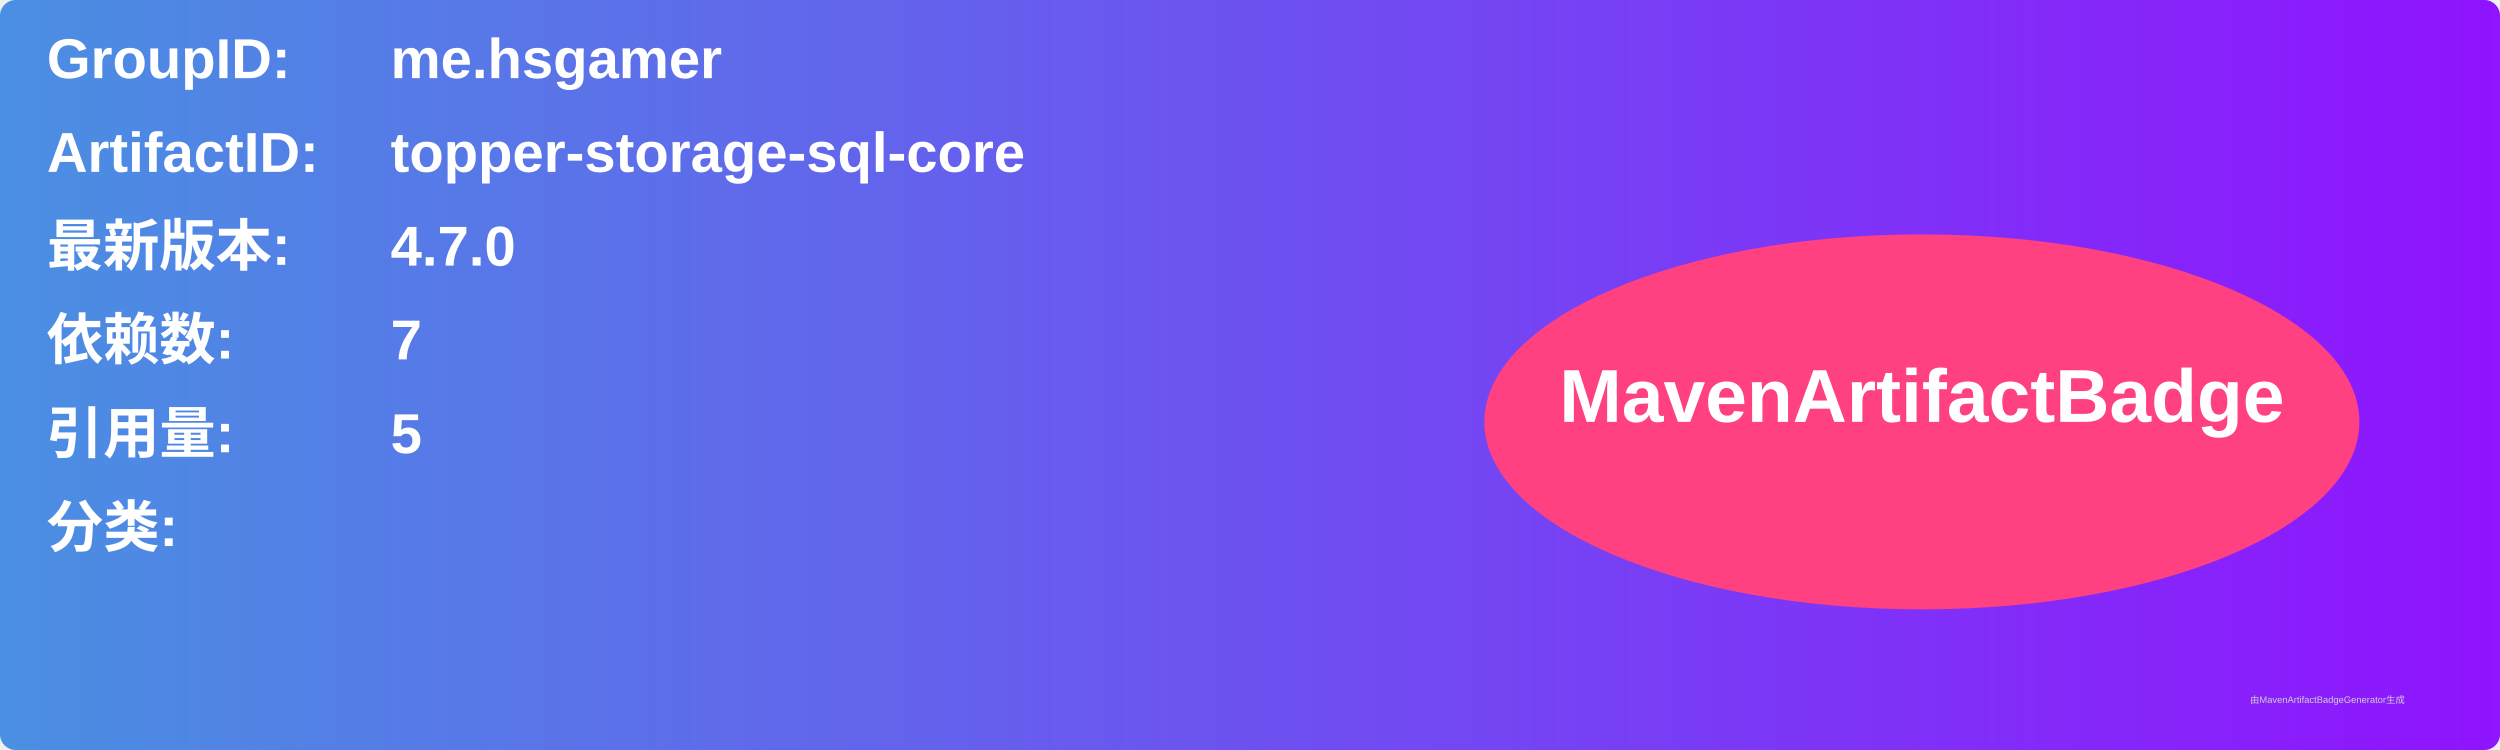
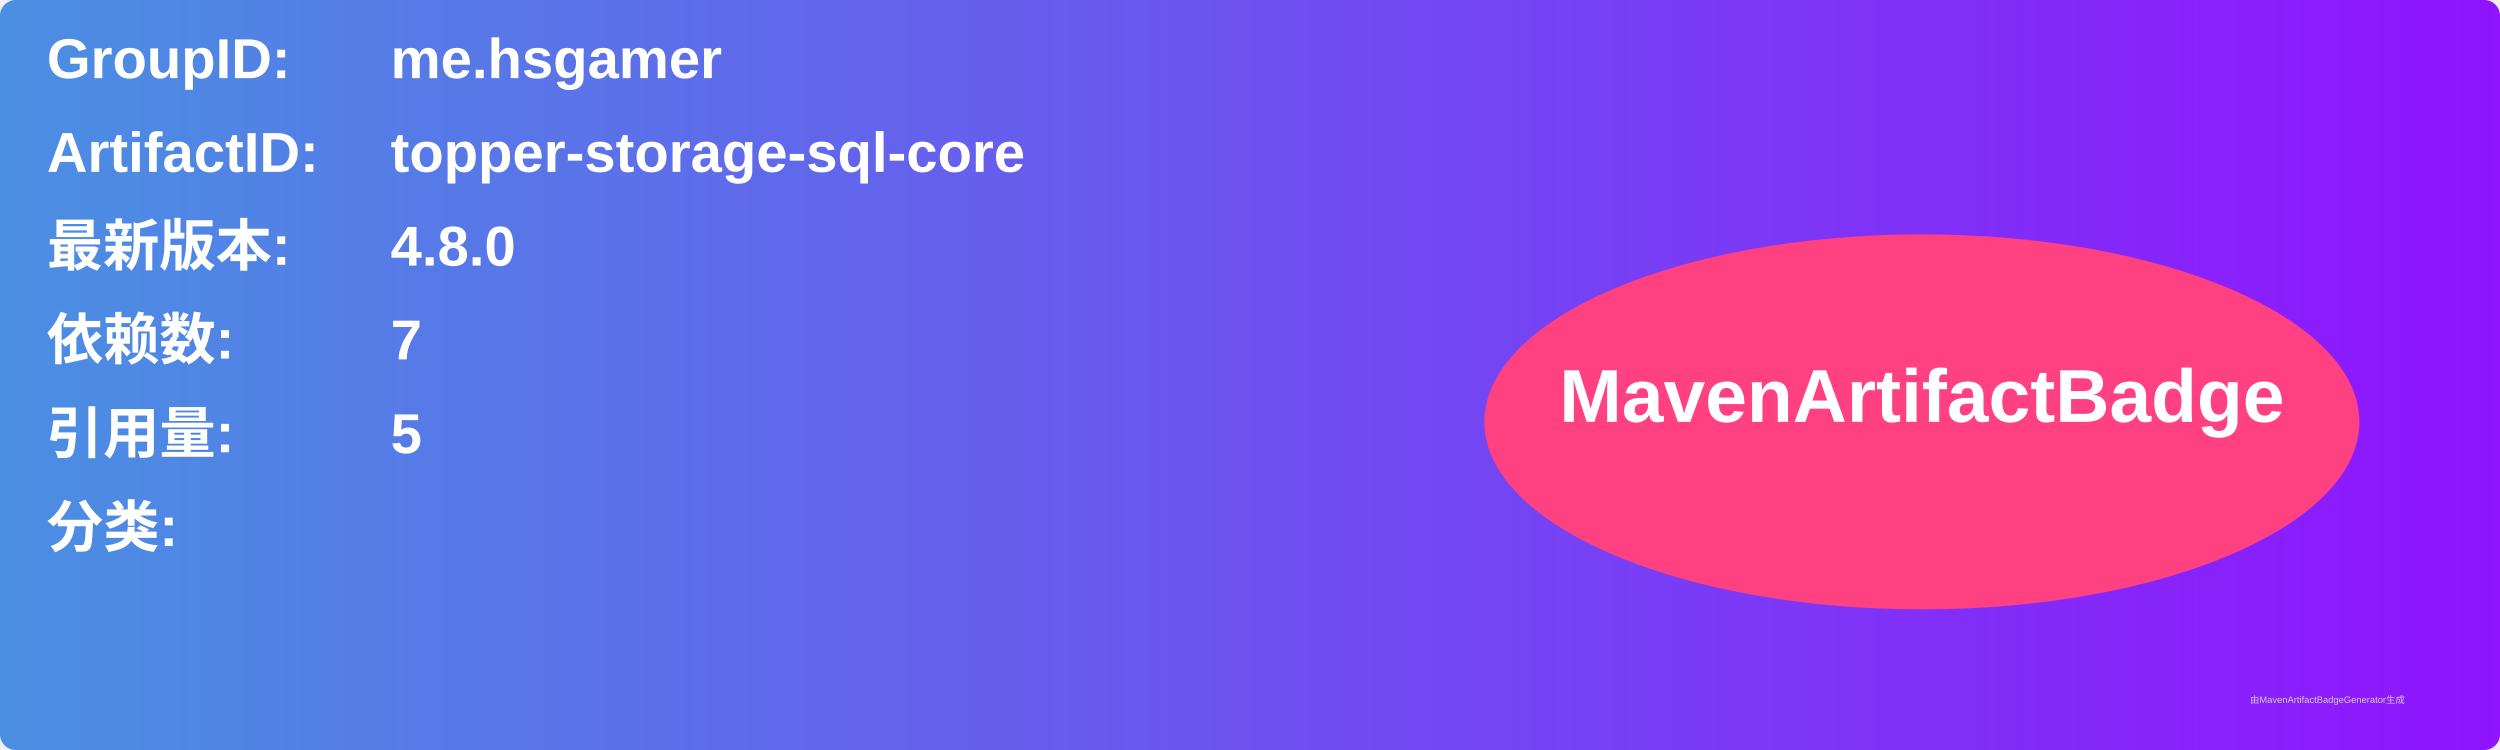
<svg xmlns="http://www.w3.org/2000/svg" width="800" height="240" viewBox="0 0 800 240">
  <linearGradient id="grad" x1="0%" y1="0%" x2="100%" y2="0%">
    <stop offset="0%" stop-color="#4a90e2" />
    <stop offset="100%" stop-color="#9013fe" />
  </linearGradient>
  <rect width="100%" height="100%" rx="5" ry="5" fill="url(#grad)" />
  <g transform="translate(15, 15)">
    <text x="0" y="10" font-family="Arial" font-size="18" fill="white" font-weight="bold" width="260">GroupID:</text>
    <text x="110" y="10" font-family="Arial" font-size="18" fill="white" font-weight="bold" width="460">me.hsgamer</text>
    <text x="0" y="40" font-family="Arial" font-size="18" fill="white" font-weight="bold" width="260">ArtifactID:</text>
    <text x="110" y="40" font-family="Arial" font-size="18" fill="white" font-weight="bold" width="460">topper-storage-sql-core</text>
    <text x="0" y="70" font-family="Arial" font-size="18" fill="white" font-weight="bold">最新版本:</text>
    <text x="110" y="70" font-family="Arial" font-size="18" fill="white" font-weight="bold">
-       <tspan font-weight="bold">4.7.0</tspan>
+       <tspan font-weight="bold">4.8.0</tspan>
    </text>
    <text x="0" y="100" font-family="Arial" font-size="18" fill="white" font-weight="bold">依赖数: </text>
    <text x="110" y="100" font-family="Arial" font-size="18" fill="white">
      <tspan font-weight="bold">7</tspan>
    </text>
    <text x="0" y="130" font-family="Arial" font-size="18" fill="white" font-weight="bold">引用量: </text>
    <text x="110" y="130" font-family="Arial" font-size="18" fill="white">
      <tspan font-weight="bold">5</tspan>
    </text>
    <text x="0" y="160" font-family="Arial" font-size="18" fill="white" font-weight="bold">分类:</text>
    <text x="10" y="190" font-family="Arial" font-size="10" fill="white">
      <tspan font-weight="bold" />
    </text>
    <ellipse cx="600" cy="120" rx="140" ry="60" fill="#ff4081" />
    <text x="600" y="120" text-anchor="middle" font-family="Arial" font-size="24" fill="white" font-weight="bold">MavenArtifactBadge</text>
  </g>
  <text x="720" y="225" font-family="Arial" font-size="3" fill="#d0d0d0">由MavenArtifactBadgeGenerator生成</text>
</svg>
